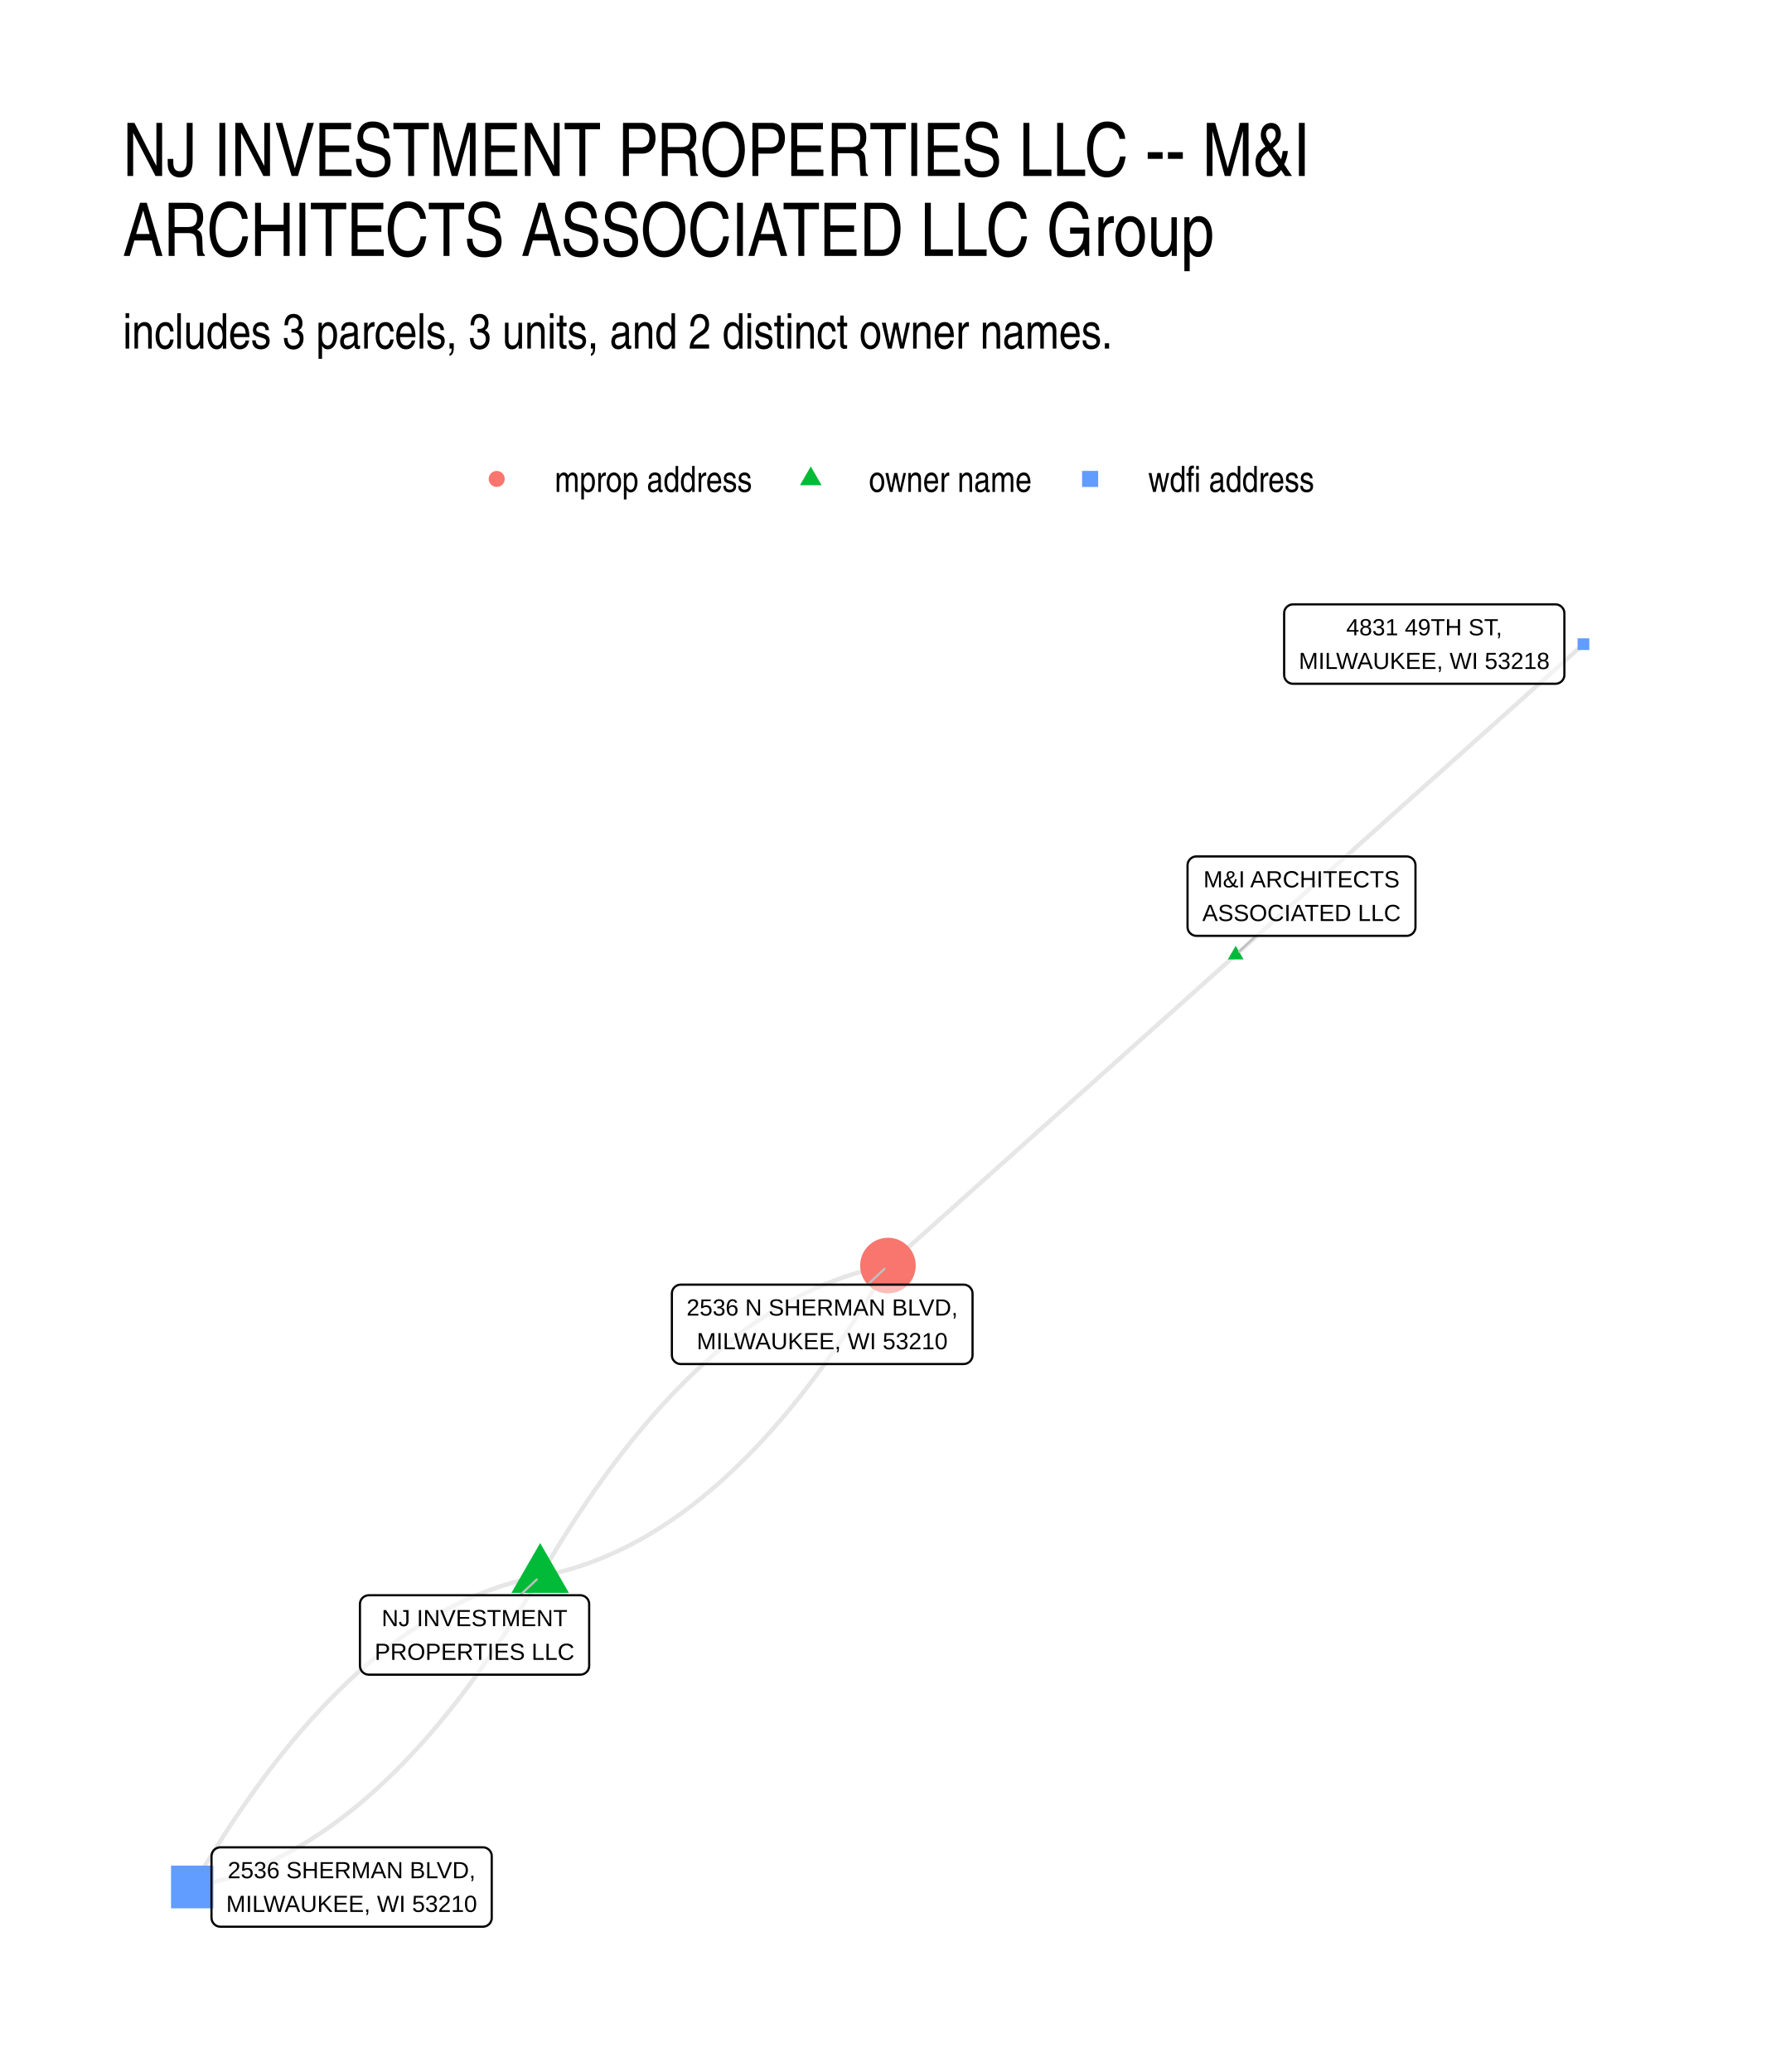
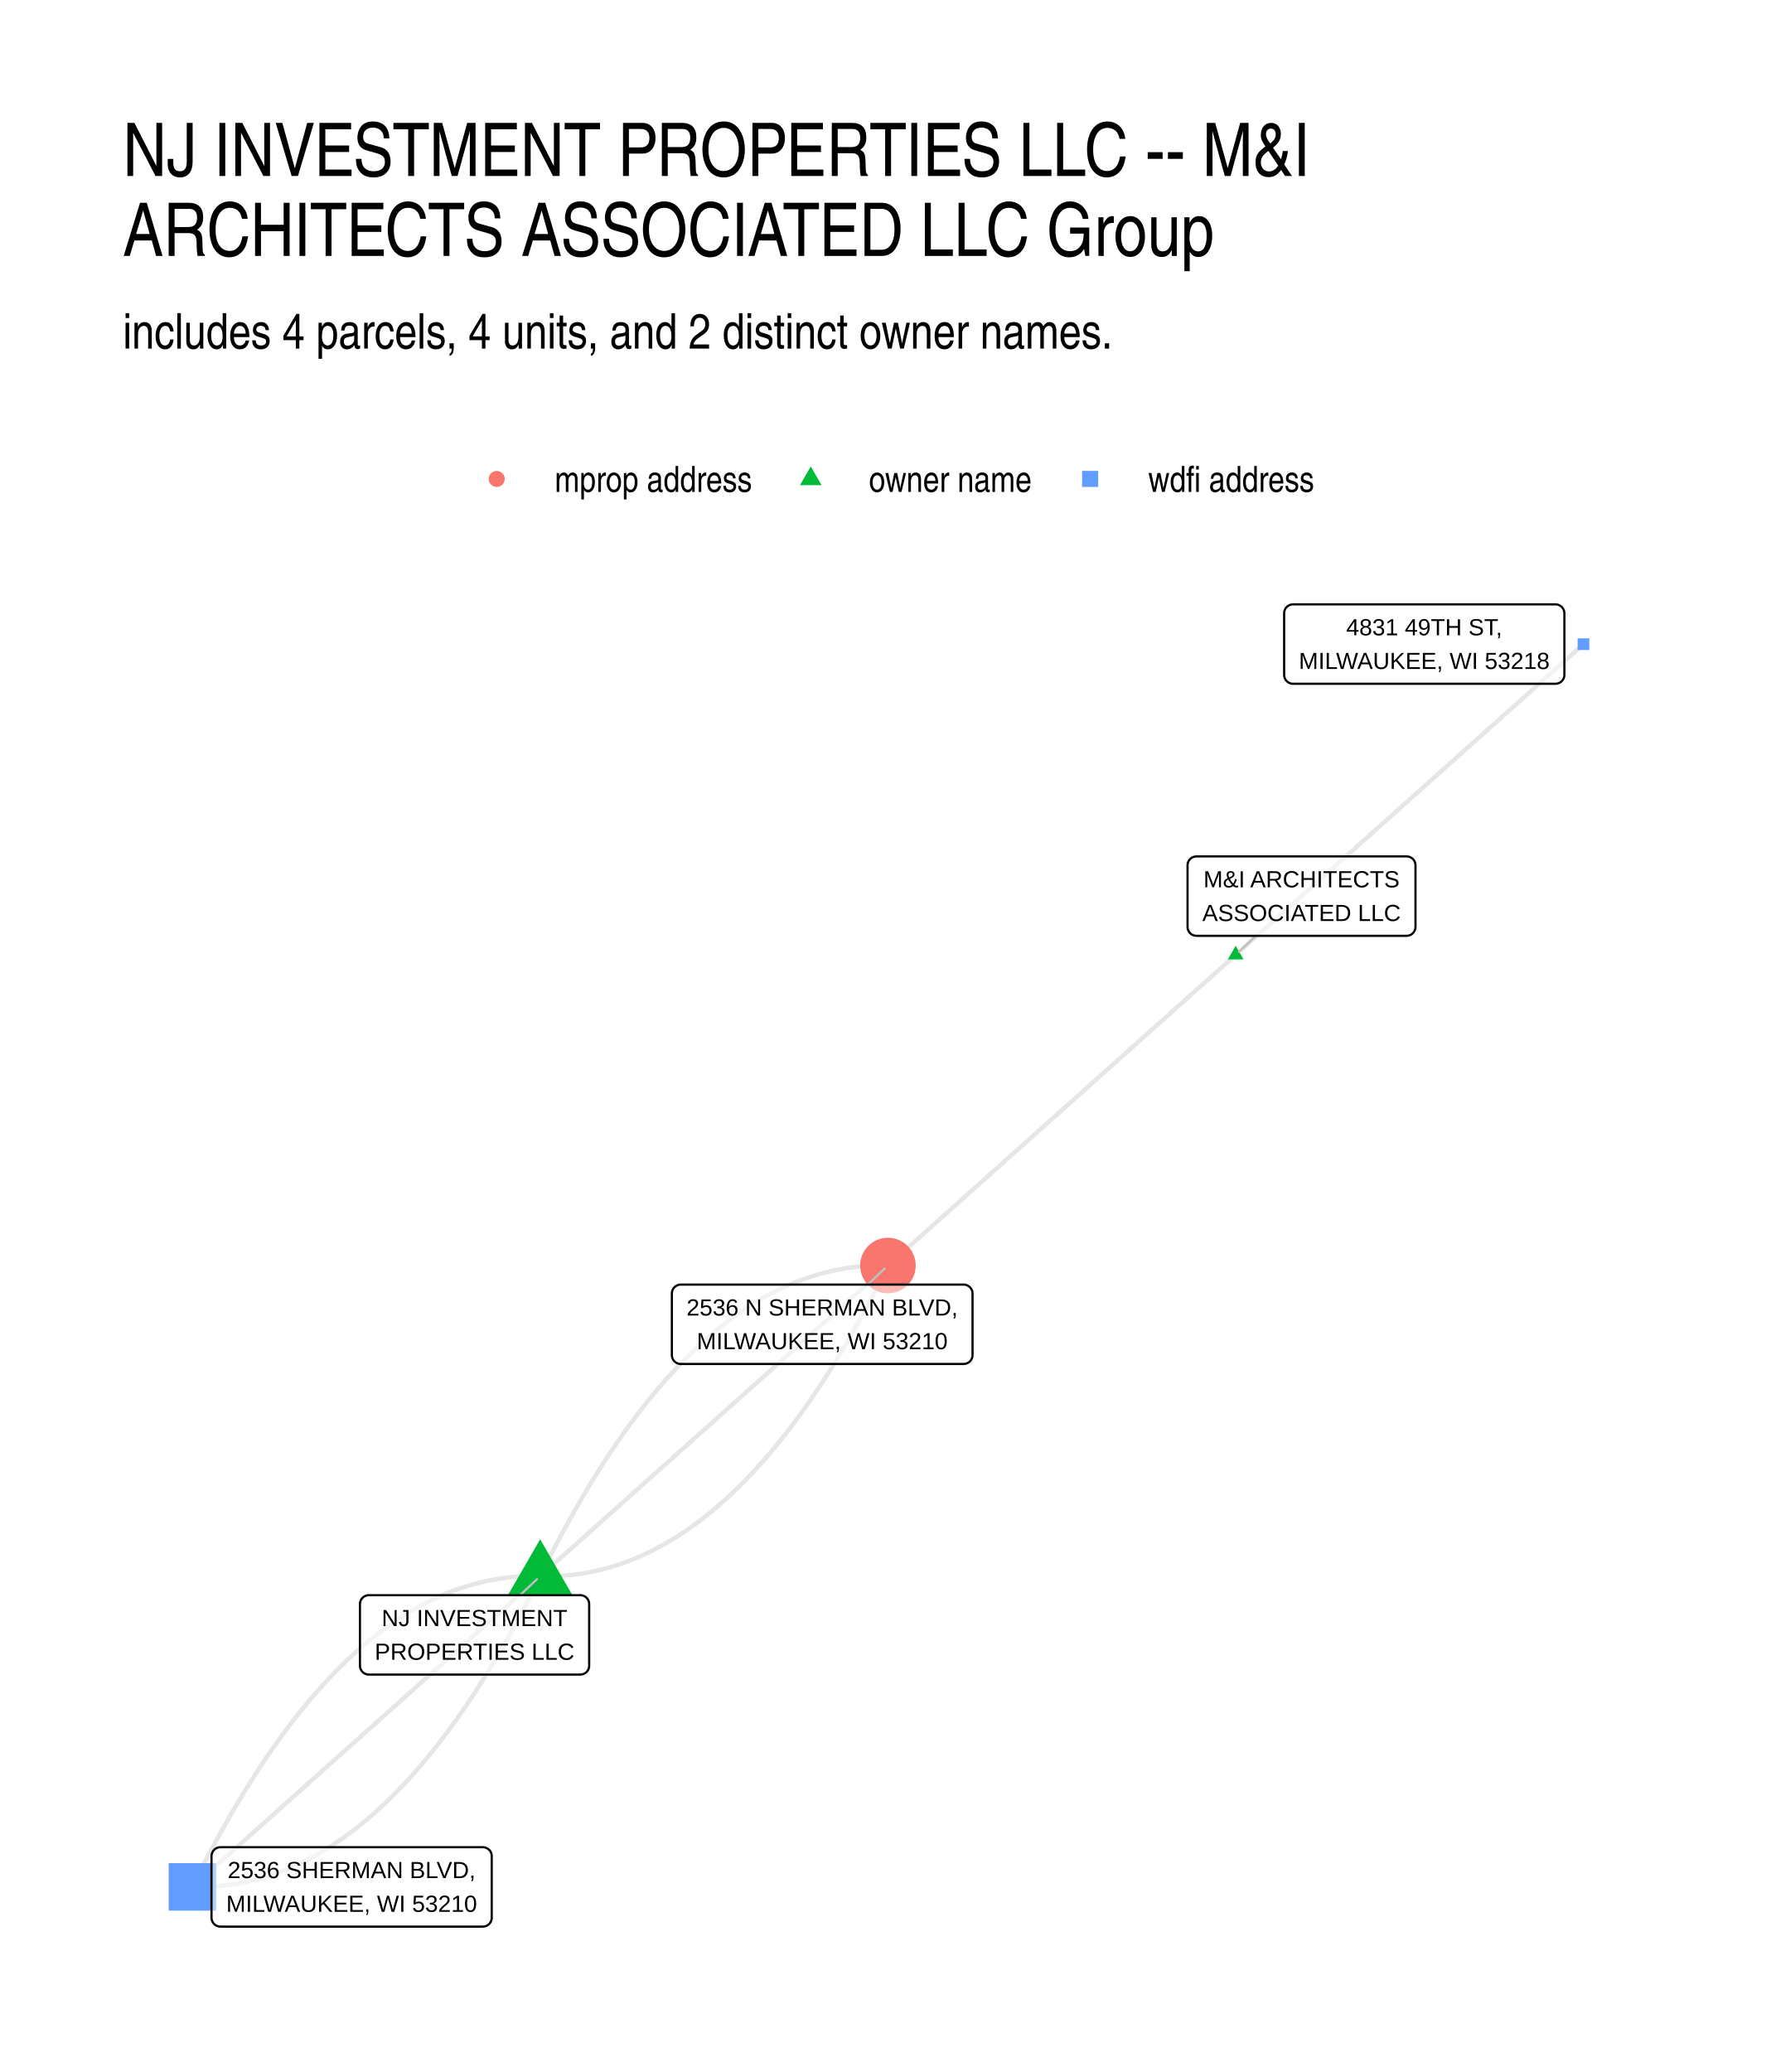
<svg xmlns="http://www.w3.org/2000/svg" width="576" height="672" viewBox="0 0 432 504">
  <g class="svglite">
    <defs>
      <style>.svglite line,.svglite polyline,.svglite polygon,.svglite path,.svglite circle{fill:none;stroke:#000000;stroke-linecap:round;stroke-linejoin:round;stroke-miterlimit:10.00}.svglite text{white-space:pre}.svglite g.glyphgroup path{fill:inherit;stroke:none}</style>
    </defs>
    <rect width="100%" height="100%" style="stroke-linecap:round;stroke-linejoin:round;stroke-miterlimit:10.00;stroke:none;fill:#FFFFFF" />
    <defs>
      <clipPath id="cpMC4wMHw0MzIuMDB8MC4wMHw1MDQuMDA=">
        <path d="M0 0h432v504H0z" />
      </clipPath>
    </defs>
    <g clip-path="url(#cpMC4wMHw0MzIuMDB8MC4wMHw1MDQuMDA=)">
      <path d="M0 0h432v504H0z" style="stroke-width:1.07;stroke:none;fill:#FFFFFF" />
    </g>
    <defs>
      <clipPath id="cpMjkuODl8NDAyLjExfDE0MS41OHw0NzQuMTE=">
        <path d="M29.89 141.58h372.22v332.53H29.89z" />
      </clipPath>
    </defs>
    <g clip-path="url(#cpMjkuODl8NDAyLjExfDE0MS41OHw0NzQuMTE=)">
-       <path d="m131.4 383.42.93-.18.92-.19.92-.2.92-.21.91-.22.92-.24.91-.25.92-.26.91-.27.91-.29.91-.29.9-.31.91-.32.9-.33.91-.35.9-.36.9-.36.9-.38.9-.4.89-.4.9-.42.89-.42.89-.44.89-.46.89-.46.89-.48.89-.48.88-.5.88-.52.89-.52.88-.54.88-.54.88-.56.87-.58.88-.58.87-.6.87-.6.88-.62.86-.64.87-.64.87-.65.87-.67.86-.68.86-.69.86-.71.86-.71.86-.73.86-.74.86-.75.85-.76.85-.78.86-.79.85-.8.84-.81.85-.82.85-.84.84-.84.85-.86.84-.87.84-.89.84-.89.84-.91.83-.92.84-.93.83-.94.83-.96.83-.96.83-.98.83-.99.83-1.01.82-1.01.83-1.03.82-1.04.82-1.05.82-1.06.82-1.08.82-1.08.81-1.1.82-1.11.81-1.12.81-1.14.81-1.15.81-1.15.81-1.18.8-1.18.81-1.19.8-1.21.8-1.22.8-1.23.8-1.24.8-1.25.8-1.27.79-1.28.79-1.29.8-1.3.79-1.32.79-1.32.78-1.34.79-1.35m-84.6 75.58-.92.17-.92.19-.92.2-.92.22-.92.22-.91.24-.92.25-.91.26-.91.27-.91.28-.91.3-.91.31-.9.32-.91.33-.9.35-.9.35-.9.37-.9.38-.9.39-.89.41-.9.41-.89.43-.89.44-.9.45-.88.47-.89.47-.89.49-.88.5-.89.51-.88.53-.88.53-.88.55-.88.56-.88.57-.87.59-.87.59-.88.61-.87.62-.87.63-.87.64-.86.66-.87.67-.86.68-.87.69-.86.7-.86.72-.86.73-.85.74-.86.75-.85.76-.86.78-.85.78-.85.8-.85.81-.85.83-.84.83-.85.85-.84.86-.84.87-.84.88-.84.9-.84.91-.84.91-.83.94-.84.94-.83.95-.83.97-.83.98-.83.99-.82 1-.83 1.02-.82 1.03-.82 1.03-.83 1.05-.82 1.07-.81 1.07-.82 1.09-.82 1.1-.81 1.11-.81 1.12-.81 1.14-.81 1.14-.81 1.16-.81 1.17-.81 1.18-.8 1.2-.8 1.21-.81 1.21-.8 1.23-.8 1.25-.79 1.25-.8 1.27-.79 1.28-.8 1.29-.79 1.3-.79 1.31-.79 1.33-.79 1.34-.78 1.35m84.59-75.58.79-1.35.79-1.34.79-1.33.79-1.31.79-1.3.79-1.29.8-1.28.79-1.27.8-1.25.8-1.24.8-1.24.8-1.21.81-1.21.8-1.19.81-1.19.8-1.17.81-1.16.81-1.14.81-1.14.82-1.12.81-1.11.82-1.1.81-1.09.82-1.07.82-1.06.82-1.05.82-1.04.83-1.03.82-1.02.83-1 .83-.99.83-.98.83-.97.83-.95.83-.94.84-.93.84-.92.83-.91.84-.9.84-.88.85-.87.84-.86.84-.85.85-.83.85-.82.85-.82.85-.8.85-.78.85-.78.86-.76.85-.75.86-.74.86-.73.86-.72.86-.7.86-.69.87-.68.86-.67.87-.65.87-.65.87-.63.87-.62.87-.61.88-.59.87-.59.88-.57.88-.56.88-.55.88-.53.88-.53.88-.51.89-.5.88-.49.89-.47.89-.47.89-.45.89-.44.9-.43.89-.41.9-.41.9-.39.89-.38.9-.37.91-.35.9-.35.9-.33.91-.32.91-.31.91-.3.91-.28.91-.27.91-.26.91-.25.92-.24.92-.22.92-.21.92-.21.92-.18.92-.18m-84.6 75.58-.78 1.35-.79 1.34-.79 1.32-.79 1.32-.79 1.3-.8 1.29-.79 1.28-.8 1.26-.79 1.26-.8 1.24-.8 1.23-.81 1.22-.8 1.21-.8 1.19-.81 1.18-.81 1.17-.8 1.16-.81 1.15-.82 1.13-.81 1.13-.81 1.11-.82 1.1-.82 1.08-.81 1.08-.82 1.06-.83 1.05-.82 1.04-.82 1.03-.83 1.01-.82 1-.83 1-.83.97-.83.97-.83.96-.84.94-.83.93-.84.92-.84.91-.84.89-.84.88-.84.88-.84.86-.85.84-.84.84-.85.82-.85.81-.85.8-.85.79-.86.77-.85.77-.86.75-.85.74-.86.73-.86.71-.86.71-.87.69-.86.68-.87.66-.86.66-.87.64-.87.64-.87.62-.87.6-.88.6-.87.58-.88.57-.88.56-.88.55-.88.54-.88.52-.89.51-.88.5-.89.49-.88.48-.89.46-.89.45-.9.44-.89.43-.89.42-.9.4-.9.39-.9.38-.9.37-.9.36-.9.34-.91.34-.9.32-.91.3-.91.3-.91.29-.91.27-.91.26-.92.25-.91.23-.92.23-.92.21-.92.2-.92.19-.92.18M300.6 232.27l-.86.76-.85.76-.86.77-.85.76-.86.76-.85.77-.86.76-.85.76-.85.77-.86.76-.85.76-.86.77-.85.76-.86.76-.85.77-.86.76-.85.76-.86.77-.85.76-.85.76-.86.77-.85.76-.86.76-.85.77-.86.76-.85.76-.86.77-.85.76-.85.76-.86.77-.85.76-.86.76-.85.77-.86.76-.85.76-.86.77-.85.76-.86.76-.85.77-.85.76-.86.76-.85.77-.86.76-.85.76-.86.77-.85.76-.86.76-.85.77-.85.76-.86.76-.85.77-.86.76-.85.76-.86.77-.85.76-.86.76-.85.77-.86.76-.85.76-.85.77-.86.76-.85.76-.86.77-.85.76-.86.76-.85.77-.86.76-.85.76-.86.77-.85.76-.85.77-.86.76-.85.76-.86.77-.85.76-.86.76-.85.77-.86.76-.85.76-.85.77-.86.76-.85.76-.86.77-.85.76-.86.76-.85.77-.86.76-.85.76-.86.77-.85.76-.85.76-.86.77-.85.76-.86.76-.85.77-.86.76-.85.76-.86.77-.85.76m84.6-75.57.85-.77.86-.76.85-.76.85-.77.86-.76.85-.76.86-.77.85-.76.86-.76.85-.77.86-.76.85-.76.85-.77.86-.76.85-.76.86-.77.85-.76.86-.76.85-.77.86-.76.85-.76.86-.77.85-.76.85-.76.86-.77.85-.76.86-.77.85-.76.86-.76.85-.77.86-.76.85-.76.86-.77.85-.76.85-.76.86-.77.85-.76.86-.76.85-.77.86-.76.85-.76.86-.77.85-.76.85-.76.86-.77.85-.76.86-.76.85-.77.86-.76.85-.76.86-.77.85-.76.86-.76.85-.77.85-.76.86-.76.85-.77.86-.76.85-.76.86-.77.85-.76.86-.76.85-.77.85-.76.86-.76.85-.77.86-.76.85-.76.86-.77.85-.76.86-.76.85-.77.86-.76.85-.76.85-.77.86-.76.85-.76.86-.77.85-.76.86-.76.85-.77.86-.76.85-.76.86-.77.85-.76.85-.76.86-.77.85-.76.86-.76.85-.77.86-.76.85-.76.86-.77.85-.76.85-.76.86-.77.85-.76.86-.76.85-.77" style="stroke-width:1.07;stroke:#000000;stroke-opacity:0.10;stroke-linecap:butt" />
-       <path d="m131.4 375.34 7 12.12h-13.99zm169.2-145.28 1.91 3.31h-3.83z" style="stroke-width:0.71;stroke:none;fill:#00BA38" />
-       <circle cx="216" cy="307.84" r="6.76" style="stroke-width:0.71;stroke:none;fill:#F8766D" />
-       <path d="M41.61 464.19H52V453.8H41.61zm342.16-306.08h2.84v-2.84h-2.84z" style="stroke-width:0.71;stroke:none;fill:#619CFF" />
-       <path d="m126.49 388.03 4.08-3.83m174.96-156.57-4.1 3.85m-90.37 81 4.11-3.86" style="stroke-width:0.53;stroke:#BFBFBF" />
-       <path d="M89.72 407.35h51.44l-.08-.01.34-.01.34-.07.33-.12.3-.18.27-.22.23-.26.19-.29.13-.32.09-.34.02-.34h0v-15h0l-.02-.34-.09-.34-.13-.32-.19-.29-.23-.26-.27-.22-.3-.18-.33-.12-.34-.07-.26-.02H89.72l.26.02-.35-.01-.34.04-.33.1-.32.14-.28.2-.26.24-.2.28-.17.31-.11.33-.05.34-.01.17v15l.01-.18v.35l.05.34.11.33.17.31.2.28.26.24.28.2.32.15.33.09.34.04z" style="stroke-width:0.53;fill:#FFFFFF;fill-opacity:0.50" />
-       <text x="115.44" y="395.55" lengthAdjust="spacingAndGlyphs" style="font-size:5.69px;font-family:&quot;Liberation Sans&quot;" text-anchor="middle" textLength="45.19">NJ INVESTMENT</text>
-       <text x="115.44" y="403.75" lengthAdjust="spacingAndGlyphs" style="font-size:5.69px;font-family:&quot;Liberation Sans&quot;" text-anchor="middle" textLength="48.56">PROPERTIES LLC</text>
-       <path d="M291.04 227.63h51.13-.09l.35-.01.34-.07.33-.13.3-.17.27-.22.23-.26.18-.29.14-.32.08-.34.03-.35h0v-14.99h0l-.03-.35-.08-.33-.14-.32-.18-.3-.23-.26-.27-.22-.3-.17-.33-.12-.34-.07-.26-.02h-51.13l.26.02-.35-.02-.34.04-.33.1-.32.15-.28.2-.26.24-.2.28-.17.3-.11.33-.05.35-.01.17v14.99l.01-.17v.35l.05.34.11.33.17.31.2.27.26.24.28.2.32.15.33.1.34.04z" style="stroke-width:0.53;fill:#FFFFFF;fill-opacity:0.50" />
-       <text x="316.61" y="215.84" lengthAdjust="spacingAndGlyphs" style="font-size:5.69px;font-family:&quot;Liberation Sans&quot;" text-anchor="middle" textLength="47.72">M&amp;I ARCHITECTS</text>
+       <path d="m131.4 383.4.95.02h.94l.94-.01.94-.03.94-.04.94-.06.93-.08.93-.09.93-.11.93-.13.93-.14.92-.15.93-.18.92-.19.92-.2.92-.22.91-.24.92-.25.91-.27.91-.28.91-.3.9-.32.91-.33.9-.35.9-.36.9-.39.9-.39.89-.41.89-.43.9-.45.89-.46.88-.47.89-.49.88-.51.89-.53.88-.54.88-.55.87-.57.88-.59.87-.6.87-.62.87-.64.87-.65.86-.67.87-.68.86-.7.86-.72.86-.73.85-.75.86-.76.85-.78.85-.79.85-.82.85-.82.84-.85.85-.85.84-.88.84-.89.84-.91.83-.92.84-.94.83-.96.83-.97.83-.98.82-1.01.83-1.01.82-1.04.82-1.05.82-1.07.82-1.08.81-1.1.82-1.11.81-1.13.81-1.15.81-1.16.81-1.18.8-1.2.8-1.21.8-1.22.8-1.24.8-1.26.79-1.28.8-1.29.79-1.3.79-1.33.79-1.33.78-1.36.79-1.37.78-1.38.78-1.41.78-1.41.77-1.44.78-1.45.77-1.46.77-1.48.77-1.5.77-1.52.77-1.53.76-1.54m-84.6 75.57-.94-.02h-.95l-.94.01-.94.03-.93.05-.94.06-.93.07-.94.1-.93.11-.93.12-.92.14-.93.16-.92.17-.92.19-.92.2-.92.22-.91.24-.92.25-.91.27-.91.29-.91.3-.91.31-.9.34-.9.34-.9.37-.9.38-.9.39-.89.42-.9.42-.89.45-.89.46-.89.48-.88.49-.89.5-.88.53-.88.54-.88.55-.88.58-.87.58-.87.61-.87.62-.87.63-.87.65-.87.67-.86.69-.86.7-.86.71-.86.73-.86.75-.85.76-.85.78-.86.8-.84.81-.85.83-.85.84-.84.86-.84.87-.84.89-.84.91-.83.92-.84.94-.83.96-.83.97-.83.99-.83 1-.82 1.02-.82 1.03-.83 1.05-.82 1.07-.81 1.08-.82 1.1-.81 1.12-.81 1.13-.81 1.14-.81 1.17-.81 1.17-.8 1.2-.81 1.21-.8 1.23-.8 1.24-.79 1.26-.8 1.27-.79 1.29-.79 1.31-.79 1.32-.79 1.34-.79 1.35-.78 1.37-.78 1.39-.78 1.4-.78 1.42-.78 1.43-.77 1.45-.78 1.47-.77 1.48-.77 1.5-.76 1.51-.77 1.53-.76 1.54" style="stroke-width:1.07;stroke:#000000;stroke-opacity:0.10;stroke-linecap:butt" />
+       <path d="m131.4 383.4.86-.76.85-.77.86-.76.85-.76.86-.77.85-.76.85-.76.86-.77.85-.76.86-.76.85-.77.86-.76.85-.76.86-.77.85-.76.86-.76.85-.77.85-.76.86-.76.85-.77.86-.76.85-.76.86-.77.85-.76.86-.76.85-.77.85-.76.86-.76.85-.77.86-.76.85-.76.86-.77.85-.76.86-.76.85-.77.86-.76.85-.76.85-.77.86-.76.85-.76.86-.77.85-.76.86-.76.85-.77.86-.76.85-.76.86-.77.85-.76.85-.76.86-.77.85-.76.86-.76.85-.77.86-.76.85-.76.86-.77.85-.76.85-.76.86-.77.85-.76.86-.76.85-.77.86-.76.85-.76.86-.77.85-.76.86-.76.85-.77.85-.76.86-.76.85-.77.86-.76.85-.76.86-.77.85-.76.86-.76.85-.77.85-.76.86-.76.85-.77.86-.76.85-.76.86-.77.85-.76.86-.76.85-.77.86-.76.85-.76.85-.77.86-.76.85-.76.86-.77.85-.76.86-.76.85-.77.86-.76.85-.76.85-.77.86-.76m-84.6 75.57-.85.77-.86.76-.85.76-.85.77-.86.76-.85.76-.86.77-.85.76-.86.76-.85.77-.86.76-.85.76-.86.77-.85.76-.85.76-.86.77-.85.76-.86.76-.85.77-.86.76-.85.76-.86.77-.85.76-.85.76-.86.77-.85.76-.86.76-.85.77-.86.76-.85.76-.86.77-.85.76-.86.76-.85.77-.85.76-.86.76-.85.77-.86.76-.85.76-.86.77-.85.76-.86.76-.85.77-.85.76-.86.76-.85.77-.86.76-.85.76-.86.77-.85.76-.86.76-.85.77-.86.76-.85.76-.85.77-.86.76-.85.76-.86.77-.85.76-.86.76-.85.77-.86.76-.85.76-.86.77-.85.76-.85.76-.86.77-.85.76-.86.76-.85.77-.86.76-.85.76-.86.77-.85.76-.85.76-.86.77-.85.76-.86.76-.85.77-.86.76-.85.76-.86.77-.85.76-.86.76-.85.77-.85.76-.86.76-.85.77-.86.76-.85.76-.86.77-.85.76-.86.76-.85.77-.85.76-.86.76-.85.77-.86.76-.85.76M300.6 232.26l-.86.76-.85.77-.86.76-.85.76-.86.77-.85.76-.86.76-.85.77-.85.76-.86.76-.85.77-.86.76-.85.76-.86.77-.85.76-.86.76-.85.77-.86.76-.85.76-.85.77-.86.76-.85.76-.86.77-.85.76-.86.76-.85.77-.86.76-.85.76-.85.77-.86.76-.85.76-.86.77-.85.76-.86.76-.85.77-.86.76-.85.76-.86.77-.85.76-.85.76-.86.77-.85.76-.86.76-.85.77-.86.76-.85.76-.86.77-.85.76-.85.76-.86.77-.85.76-.86.76-.85.77-.86.76-.85.76-.86.77-.85.76-.86.76-.85.77-.85.76-.86.76-.85.77-.86.76-.85.76-.86.77-.85.76-.86.76-.85.77-.86.76-.85.76-.85.77-.86.76-.85.76-.86.77-.85.76-.86.76-.85.77-.86.76-.85.76-.85.77-.86.76-.85.76-.86.77-.85.76-.86.76-.85.77-.86.76-.85.76-.86.77-.85.76-.85.76-.86.77-.85.76-.86.76-.85.77-.86.76-.85.76-.86.77-.85.76m84.6-75.57.85-.76.86-.77.85-.76.85-.76.86-.77.85-.76.86-.76.85-.77.86-.76.85-.76.86-.77.85-.76.85-.76.86-.77.85-.76.86-.76.85-.77.86-.76.85-.76.86-.77.85-.76.86-.76.85-.77.85-.76.86-.76.85-.77.86-.76.85-.76.86-.77.85-.76.86-.76.85-.77.86-.76.85-.76.85-.77.86-.76.85-.76.86-.77.85-.76.86-.76.85-.77.86-.76.85-.76.85-.77.86-.76.85-.76.86-.77.85-.76.86-.76.85-.77.86-.76.85-.76.86-.77.85-.76.85-.76.86-.77.85-.76.86-.76.85-.77.86-.76.85-.76.86-.77.85-.76.85-.76.86-.76.85-.77.86-.76.85-.76.86-.77.85-.76.86-.76.85-.77.86-.76.85-.76.85-.77.86-.76.85-.76.86-.77.85-.76.86-.76.85-.77.86-.76.85-.76.86-.77.85-.76.85-.76.86-.77.85-.76.86-.76.85-.77.86-.76.85-.76.86-.77.85-.76.85-.76.86-.77.85-.76.86-.76.85-.77" style="stroke-width:1.07;stroke:#000000;stroke-opacity:0.10;stroke-linecap:butt" />
+       <path d="m131.4 383.4.77-1.54.76-1.53.77-1.52.77-1.5.77-1.48.77-1.46.78-1.45.77-1.44.78-1.41.78-1.41.79-1.38.78-1.37.79-1.36.78-1.33.79-1.33.8-1.3.79-1.29.79-1.28.8-1.26.8-1.24.8-1.22.8-1.21.81-1.2.8-1.18.81-1.16.81-1.15.81-1.13.82-1.11.81-1.1.82-1.08.82-1.07.82-1.05.82-1.04.83-1.01.83-1.01.82-.98.83-.97.84-.96.83-.94.84-.92.84-.91.83-.89.85-.87.84-.86.84-.85.85-.82.85-.82.85-.79.85-.78.86-.76.86-.75.85-.73.86-.72.87-.7.86-.68.86-.67.87-.65.87-.64.87-.62.88-.6.87-.59.88-.57.88-.55.88-.54.88-.53.88-.51.89-.49.89-.47.89-.46.89-.45.89-.43.9-.41.89-.39.9-.38.9-.37.91-.35.9-.33.91-.32.91-.3.91-.28.91-.27.91-.25.92-.24.91-.22.92-.2.93-.19.92-.17.92-.16.93-.14.93-.13.93-.11.93-.09.94-.08.93-.06.94-.04.94-.03.94-.01h.94l.95.02m-84.6 75.57-.76 1.55-.77 1.53-.76 1.51-.77 1.5-.77 1.48-.78 1.47-.77 1.45-.78 1.43-.78 1.42-.78 1.4-.78 1.39-.78 1.37-.79 1.35-.79 1.34-.79 1.32-.79 1.31-.79 1.29-.8 1.27-.79 1.26-.8 1.24-.8 1.23-.81 1.21-.8 1.19-.81 1.18-.81 1.16-.81 1.15-.81 1.13-.81 1.12-.82 1.09-.81 1.09-.82 1.06-.82 1.05-.83 1.04-.82 1.02-.83 1-.83.99-.83.97-.83.95-.83.94-.84.93-.84.9-.84.89-.84.88-.84.86-.85.84-.85.83-.84.81-.86.79-.85.78-.85.77-.86.74-.86.74-.86.71-.86.7-.86.68-.87.67-.87.65-.87.64-.87.62-.87.6-.87.59-.88.57-.88.56-.88.54-.88.52-.89.51-.88.49-.89.48-.89.46-.89.44-.89.43-.9.41-.9.4-.9.38-.9.36-.9.35-.9.33-.91.32-.91.3-.91.28-.91.27-.91.26-.92.23-.92.22-.92.21-.92.19-.92.17-.93.15-.92.15-.93.12-.93.11-.93.09-.94.08-.93.06-.94.04-.94.03-.94.02-.95-.01-.94-.02" style="stroke-width:1.07;stroke:#000000;stroke-opacity:0.10;stroke-linecap:butt" />
+       <path d="m131.4 374.42 7.78 13.47h-15.56zm169.2-144.37 1.91 3.32h-3.83z" style="stroke-width:0.71;stroke:none;fill:#00BA38" />
+       <circle cx="216" cy="307.83" r="6.76" style="stroke-width:0.71;stroke:none;fill:#F8766D" />
+       <path d="M41.03 464.75h11.55V453.2H41.03zm342.74-306.64h2.84v-2.84h-2.84z" style="stroke-width:0.71;stroke:none;fill:#619CFF" />
+       <path d="m126.49 388.02 4.14-3.89m174.9-156.5-4.16 3.9m-90.31 80.94 4.16-3.91" style="stroke-width:0.53;stroke:#BFBFBF" />
+       <path d="M89.72 407.33h51.44-.08l.34-.02.34-.07.33-.12.3-.17.27-.22.23-.26.19-.3.13-.32.09-.33.02-.35h0v-14.99h0l-.02-.35-.09-.34-.13-.32-.19-.29-.23-.26-.27-.22-.3-.17-.33-.13-.34-.07-.26-.01H89.72l.26.01-.35-.01-.34.04-.33.1-.32.15-.28.2-.26.24-.2.27-.17.31-.11.33-.05.34-.01.18v14.99l.01-.17v.34l.05.35.11.33.17.3.2.28.26.24.28.2.32.15.33.1.34.04z" style="stroke-width:0.53;fill:#FFFFFF;fill-opacity:0.50" />
+       <text x="115.44" y="395.54" lengthAdjust="spacingAndGlyphs" style="font-size:5.69px;font-family:&quot;Liberation Sans&quot;" text-anchor="middle" textLength="45.19">NJ INVESTMENT</text>
+       <text x="115.44" y="403.73" lengthAdjust="spacingAndGlyphs" style="font-size:5.69px;font-family:&quot;Liberation Sans&quot;" text-anchor="middle" textLength="48.56">PROPERTIES LLC</text>
+       <path d="M291.04 227.63h51.13l-.09-.01.35-.01.34-.07.33-.12.3-.18.27-.22.23-.26.18-.29.14-.32.08-.34.03-.34h0v-15h0l-.03-.34-.08-.34-.14-.32-.18-.29-.23-.26-.27-.22-.3-.18-.33-.12-.34-.07-.26-.02h-51.13l.26.02-.35-.01-.34.04-.33.1-.32.14-.28.2-.26.24-.2.28-.17.31-.11.33-.05.34-.01.17v15l.01-.18v.35l.05.34.11.33.17.31.2.28.26.24.28.2.32.15.33.09.34.04z" style="stroke-width:0.53;fill:#FFFFFF;fill-opacity:0.50" />
+       <text x="316.61" y="215.83" lengthAdjust="spacingAndGlyphs" style="font-size:5.69px;font-family:&quot;Liberation Sans&quot;" text-anchor="middle" textLength="47.72">M&amp;I ARCHITECTS</text>
      <text x="316.61" y="224.03" lengthAdjust="spacingAndGlyphs" style="font-size:5.69px;font-family:&quot;Liberation Sans&quot;" text-anchor="middle" textLength="48.25">ASSOCIATED LLC</text>
-       <path d="M165.6 331.79h68.82-.09l.35-.02.34-.06.32-.13.3-.17.27-.22.23-.26.19-.3.14-.32.08-.33.03-.35h0v-14.99h0l-.03-.35-.08-.33-.14-.32-.19-.3-.23-.26-.27-.22-.3-.17-.32-.13-.34-.06-.26-.02H165.6l.26.02-.35-.02-.34.04-.34.1-.31.15-.29.2-.25.24-.21.27-.16.31-.11.33-.05.35-.01.17v14.99l.01-.17v.34l.05.35.11.33.16.3.21.28.25.24.29.2.31.15.34.1.34.04z" style="stroke-width:0.53;fill:#FFFFFF;fill-opacity:0.50" />
-       <text x="200.01" y="320" lengthAdjust="spacingAndGlyphs" style="font-size:5.69px;font-family:&quot;Liberation Sans&quot;" text-anchor="middle" textLength="65.94">2536 N SHERMAN BLVD,</text>
-       <text x="200.01" y="328.19" lengthAdjust="spacingAndGlyphs" style="font-size:5.69px;font-family:&quot;Liberation Sans&quot;" text-anchor="middle" textLength="60.97">MILWAUKEE, WI 53210</text>
-       <path d="M53.61 468.66h63.85-.08l.34-.02.34-.07.33-.12.3-.18.27-.21.23-.27.19-.29.13-.32.09-.34.02-.34h0v-14.99h0l-.02-.35-.09-.34-.13-.32-.19-.29-.23-.26-.27-.22-.3-.18-.33-.12-.34-.07-.26-.01H53.61l.26.01-.34-.01-.35.04-.33.1-.32.15-.28.19-.25.24-.21.28-.16.31-.11.33-.06.34-.01.18v14.99l.01-.18v.35l.06.34.11.33.16.31.21.28.25.24.28.2.32.15.33.09.35.05z" style="stroke-width:0.53;fill:#FFFFFF;fill-opacity:0.50" />
-       <text x="85.54" y="456.86" lengthAdjust="spacingAndGlyphs" style="font-size:5.69px;font-family:&quot;Liberation Sans&quot;" text-anchor="middle" textLength="60.25">2536 SHERMAN BLVD,</text>
-       <text x="85.54" y="465.06" lengthAdjust="spacingAndGlyphs" style="font-size:5.69px;font-family:&quot;Liberation Sans&quot;" text-anchor="middle" textLength="60.97">MILWAUKEE, WI 53210</text>
+       <path d="M165.6 331.78h68.82-.09l.35-.02.34-.07.32-.12.3-.17.27-.22.23-.26.19-.3.14-.32.08-.33.03-.35h0v-14.99h0l-.03-.35-.08-.34-.14-.32-.19-.29-.23-.26-.27-.22-.3-.17-.32-.13-.34-.07-.26-.01H165.6l.26.01-.35-.01-.34.04-.34.1-.31.15-.29.2-.25.24-.21.27-.16.31-.11.33-.05.34-.01.18v14.99l.01-.17v.34l.05.35.11.33.16.3.21.28.25.24.29.2.31.15.34.1.34.04z" style="stroke-width:0.53;fill:#FFFFFF;fill-opacity:0.50" />
+       <text x="200.01" y="319.99" lengthAdjust="spacingAndGlyphs" style="font-size:5.69px;font-family:&quot;Liberation Sans&quot;" text-anchor="middle" textLength="65.94">2536 N SHERMAN BLVD,</text>
+       <text x="200.01" y="328.18" lengthAdjust="spacingAndGlyphs" style="font-size:5.69px;font-family:&quot;Liberation Sans&quot;" text-anchor="middle" textLength="60.97">MILWAUKEE, WI 53210</text>
+       <path d="M53.61 468.64h63.85l-.08-.01.34-.01.34-.07.33-.12.3-.18.27-.22.23-.26.19-.29.13-.32.09-.34.02-.34h0v-15h0l-.02-.34-.09-.34-.13-.32-.19-.29-.23-.26-.27-.22-.3-.18-.33-.12-.34-.07-.26-.02H53.61l.26.02-.34-.01-.35.04-.33.09-.32.15-.28.2-.25.24-.21.28-.16.31-.11.33-.06.34-.01.17v15l.01-.18v.35l.06.34.11.33.16.31.21.28.25.24.28.2.32.15.33.09.35.04z" style="stroke-width:0.53;fill:#FFFFFF;fill-opacity:0.50" />
+       <text x="85.54" y="456.84" lengthAdjust="spacingAndGlyphs" style="font-size:5.69px;font-family:&quot;Liberation Sans&quot;" text-anchor="middle" textLength="60.25">2536 SHERMAN BLVD,</text>
+       <text x="85.54" y="465.04" lengthAdjust="spacingAndGlyphs" style="font-size:5.69px;font-family:&quot;Liberation Sans&quot;" text-anchor="middle" textLength="60.97">MILWAUKEE, WI 53210</text>
      <path d="M314.54 166.32h63.85-.09l.35-.02.34-.07.32-.12.3-.17.27-.22.23-.26.19-.3.14-.32.08-.33.03-.35h0v-14.99h0l-.03-.35-.08-.34-.14-.32-.19-.29-.23-.26-.27-.22-.3-.17-.32-.13-.34-.07-.26-.01h-63.85l.26.01-.35-.01-.34.04-.34.1-.31.15-.29.2-.25.24-.21.27-.16.31-.11.33-.05.34-.01.18v14.99l.01-.17v.34l.05.35.11.33.16.3.21.28.25.24.29.2.31.15.34.1.34.04z" style="stroke-width:0.53;fill:#FFFFFF;fill-opacity:0.50" />
      <text x="346.46" y="154.53" lengthAdjust="spacingAndGlyphs" style="font-size:5.69px;font-family:&quot;Liberation Sans&quot;" text-anchor="middle" textLength="37.89">4831 49TH ST,</text>
      <text x="346.46" y="162.72" lengthAdjust="spacingAndGlyphs" style="font-size:5.69px;font-family:&quot;Liberation Sans&quot;" text-anchor="middle" textLength="60.97">MILWAUKEE, WI 53218</text>
    </g>
    <g clip-path="url(#cpMC4wMHw0MzIuMDB8MC4wMHw1MDQuMDA=)">
      <circle cx="120.83" cy="116.5" r="1.95" style="stroke-width:0.71;stroke:none;fill:#F8766D" />
      <path d="m197.23 113.46 2.63 4.56h-5.26z" style="stroke-width:0.71;stroke:none;fill:#00BA38" />
      <path d="M263.23 118.45h3.91v-3.91h-3.91z" style="stroke-width:0.71;stroke:none;fill:#619CFF" />
      <text x="134.95" y="119.66" lengthAdjust="spacingAndGlyphs" style="font-size:8.80px;font-weight:0;font-family:&quot;Nimbus Sans Narrow&quot;" textLength="48.16">mprop address</text>
      <text x="211.35" y="119.66" lengthAdjust="spacingAndGlyphs" style="font-size:8.80px;font-weight:0;font-family:&quot;Nimbus Sans Narrow&quot;" textLength="39.72">owner name</text>
      <text x="279.31" y="119.66" lengthAdjust="spacingAndGlyphs" style="font-size:8.80px;font-weight:0;font-family:&quot;Nimbus Sans Narrow&quot;" textLength="40.5">wdfi address</text>
-       <text x="29.89" y="84.79" lengthAdjust="spacingAndGlyphs" style="font-size:12.00px;font-weight:0;font-family:&quot;Nimbus Sans Narrow&quot;" textLength="241.17">includes 3 parcels, 3 units, and 2 distinct owner names.</text>
+       <text x="29.89" y="84.79" lengthAdjust="spacingAndGlyphs" style="font-size:12.00px;font-weight:0;font-family:&quot;Nimbus Sans Narrow&quot;" textLength="241.17">includes 4 parcels, 4 units, and 2 distinct owner names.</text>
      <text x="29.89" y="42.81" lengthAdjust="spacingAndGlyphs" style="font-size:18.00px;font-weight:0;font-family:&quot;Nimbus Sans Narrow&quot;" textLength="295.23">NJ INVESTMENT PROPERTIES LLC -- M&amp;I</text>
      <text x="29.89" y="62.25" lengthAdjust="spacingAndGlyphs" style="font-size:18.00px;font-weight:0;font-family:&quot;Nimbus Sans Narrow&quot;" textLength="277.16">ARCHITECTS ASSOCIATED LLC Group</text>
    </g>
  </g>
</svg>
